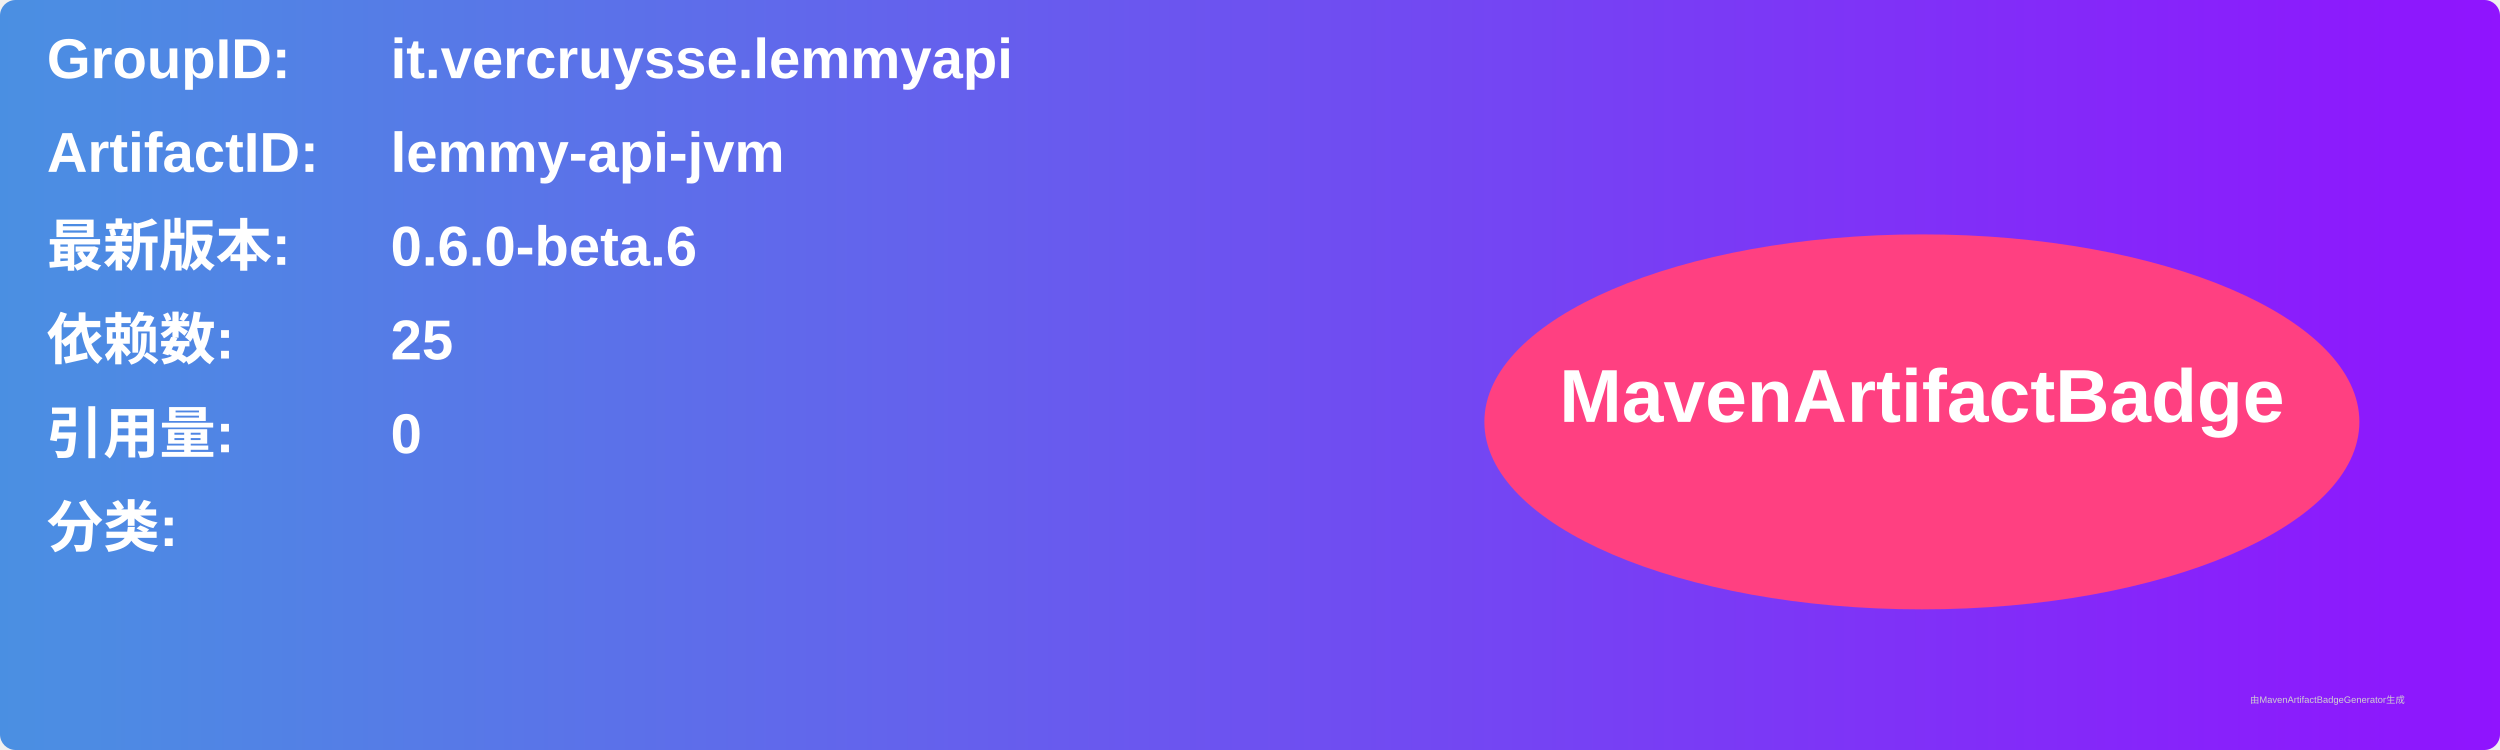
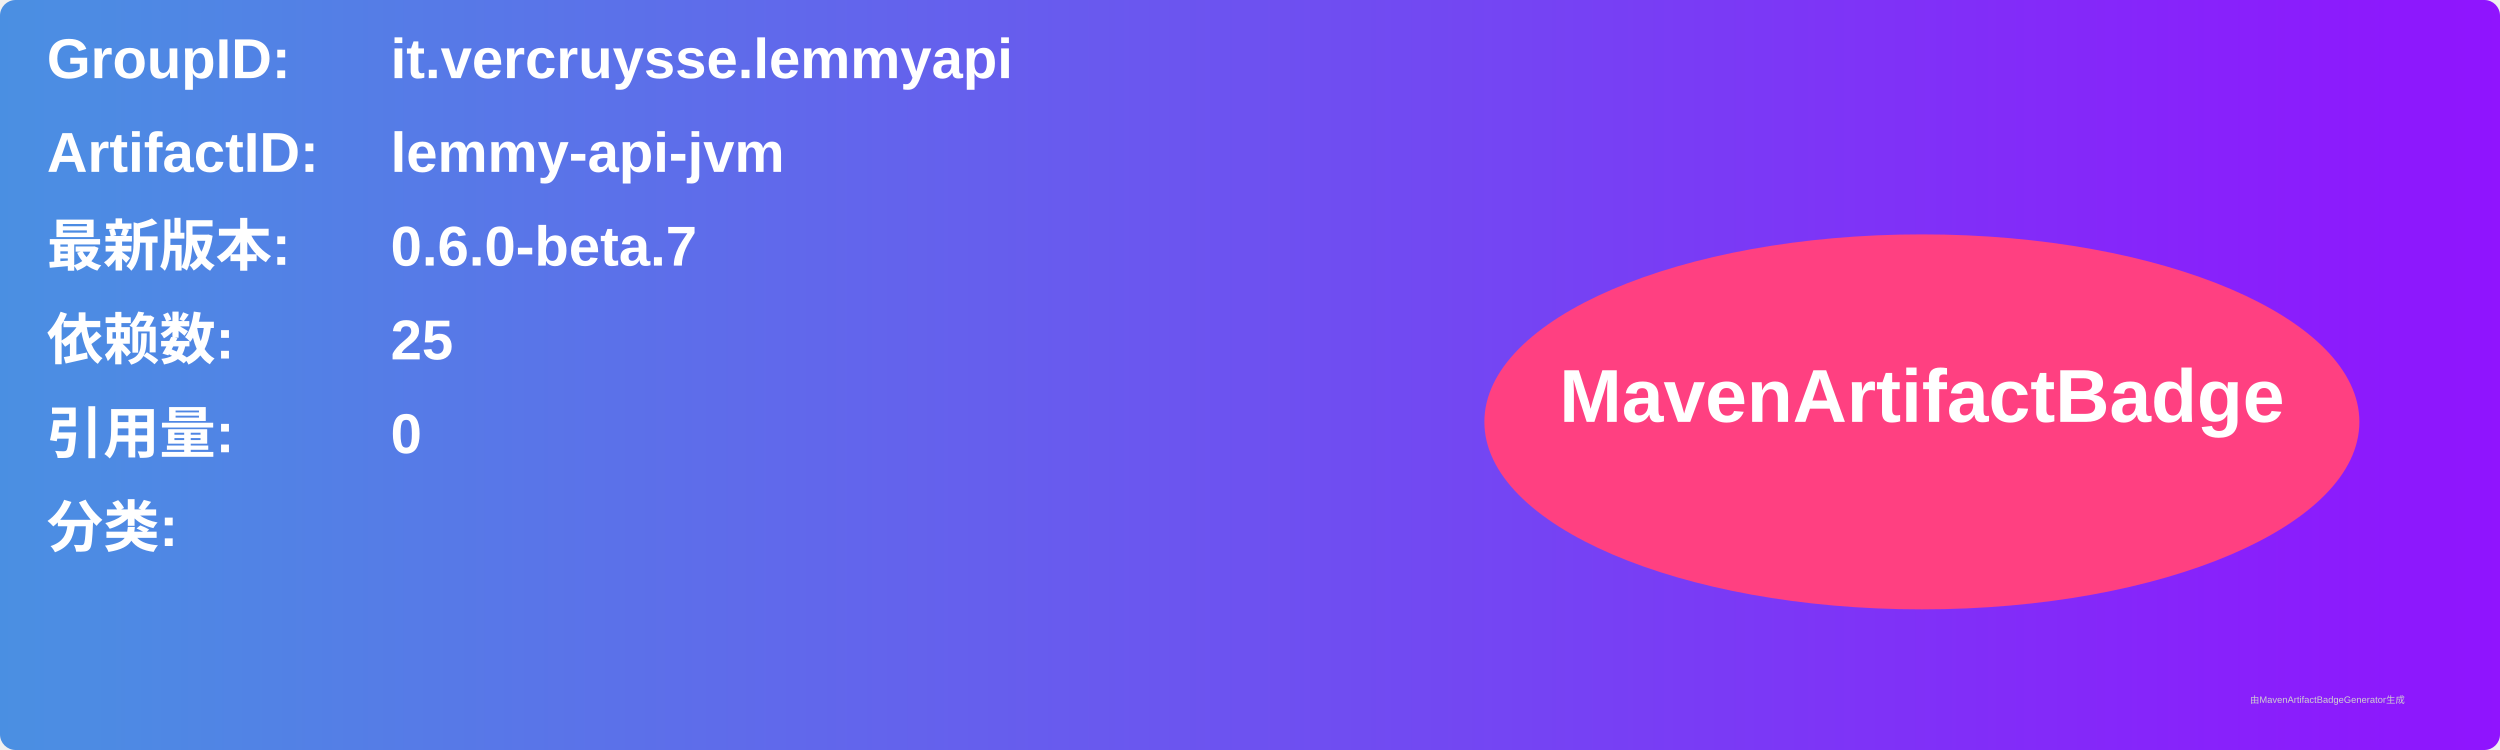
<svg xmlns="http://www.w3.org/2000/svg" width="800" height="240" viewBox="0 0 800 240">
  <linearGradient id="grad" x1="0%" y1="0%" x2="100%" y2="0%">
    <stop offset="0%" stop-color="#4a90e2" />
    <stop offset="100%" stop-color="#9013fe" />
  </linearGradient>
  <rect width="100%" height="100%" rx="5" ry="5" fill="url(#grad)" />
  <g transform="translate(15, 15)">
    <text x="0" y="10" font-family="Arial" font-size="18" fill="white" font-weight="bold" width="260">GroupID:</text>
    <text x="110" y="10" font-family="Arial" font-size="18" fill="white" font-weight="bold" width="460">it.vercruysse.lemmyapi</text>
    <text x="0" y="40" font-family="Arial" font-size="18" fill="white" font-weight="bold" width="260">ArtifactID:</text>
    <text x="110" y="40" font-family="Arial" font-size="18" fill="white" font-weight="bold" width="460">lemmy-api-jvm</text>
    <text x="0" y="70" font-family="Arial" font-size="18" fill="white" font-weight="bold">最新版本:</text>
    <text x="110" y="70" font-family="Arial" font-size="18" fill="white" font-weight="bold">
-       <tspan font-weight="bold">0.6.0-beta.6</tspan>
+       <tspan font-weight="bold">0.6.0-beta.7</tspan>
    </text>
    <text x="0" y="100" font-family="Arial" font-size="18" fill="white" font-weight="bold">依赖数: </text>
    <text x="110" y="100" font-family="Arial" font-size="18" fill="white">
      <tspan font-weight="bold">25</tspan>
    </text>
    <text x="0" y="130" font-family="Arial" font-size="18" fill="white" font-weight="bold">引用量: </text>
    <text x="110" y="130" font-family="Arial" font-size="18" fill="white">
      <tspan font-weight="bold">0</tspan>
    </text>
    <text x="0" y="160" font-family="Arial" font-size="18" fill="white" font-weight="bold">分类:</text>
    <text x="10" y="190" font-family="Arial" font-size="10" fill="white">
      <tspan font-weight="bold" />
    </text>
    <ellipse cx="600" cy="120" rx="140" ry="60" fill="#ff4081" />
    <text x="600" y="120" text-anchor="middle" font-family="Arial" font-size="24" fill="white" font-weight="bold">MavenArtifactBadge</text>
  </g>
  <text x="720" y="225" font-family="Arial" font-size="3" fill="#d0d0d0">由MavenArtifactBadgeGenerator生成</text>
</svg>
